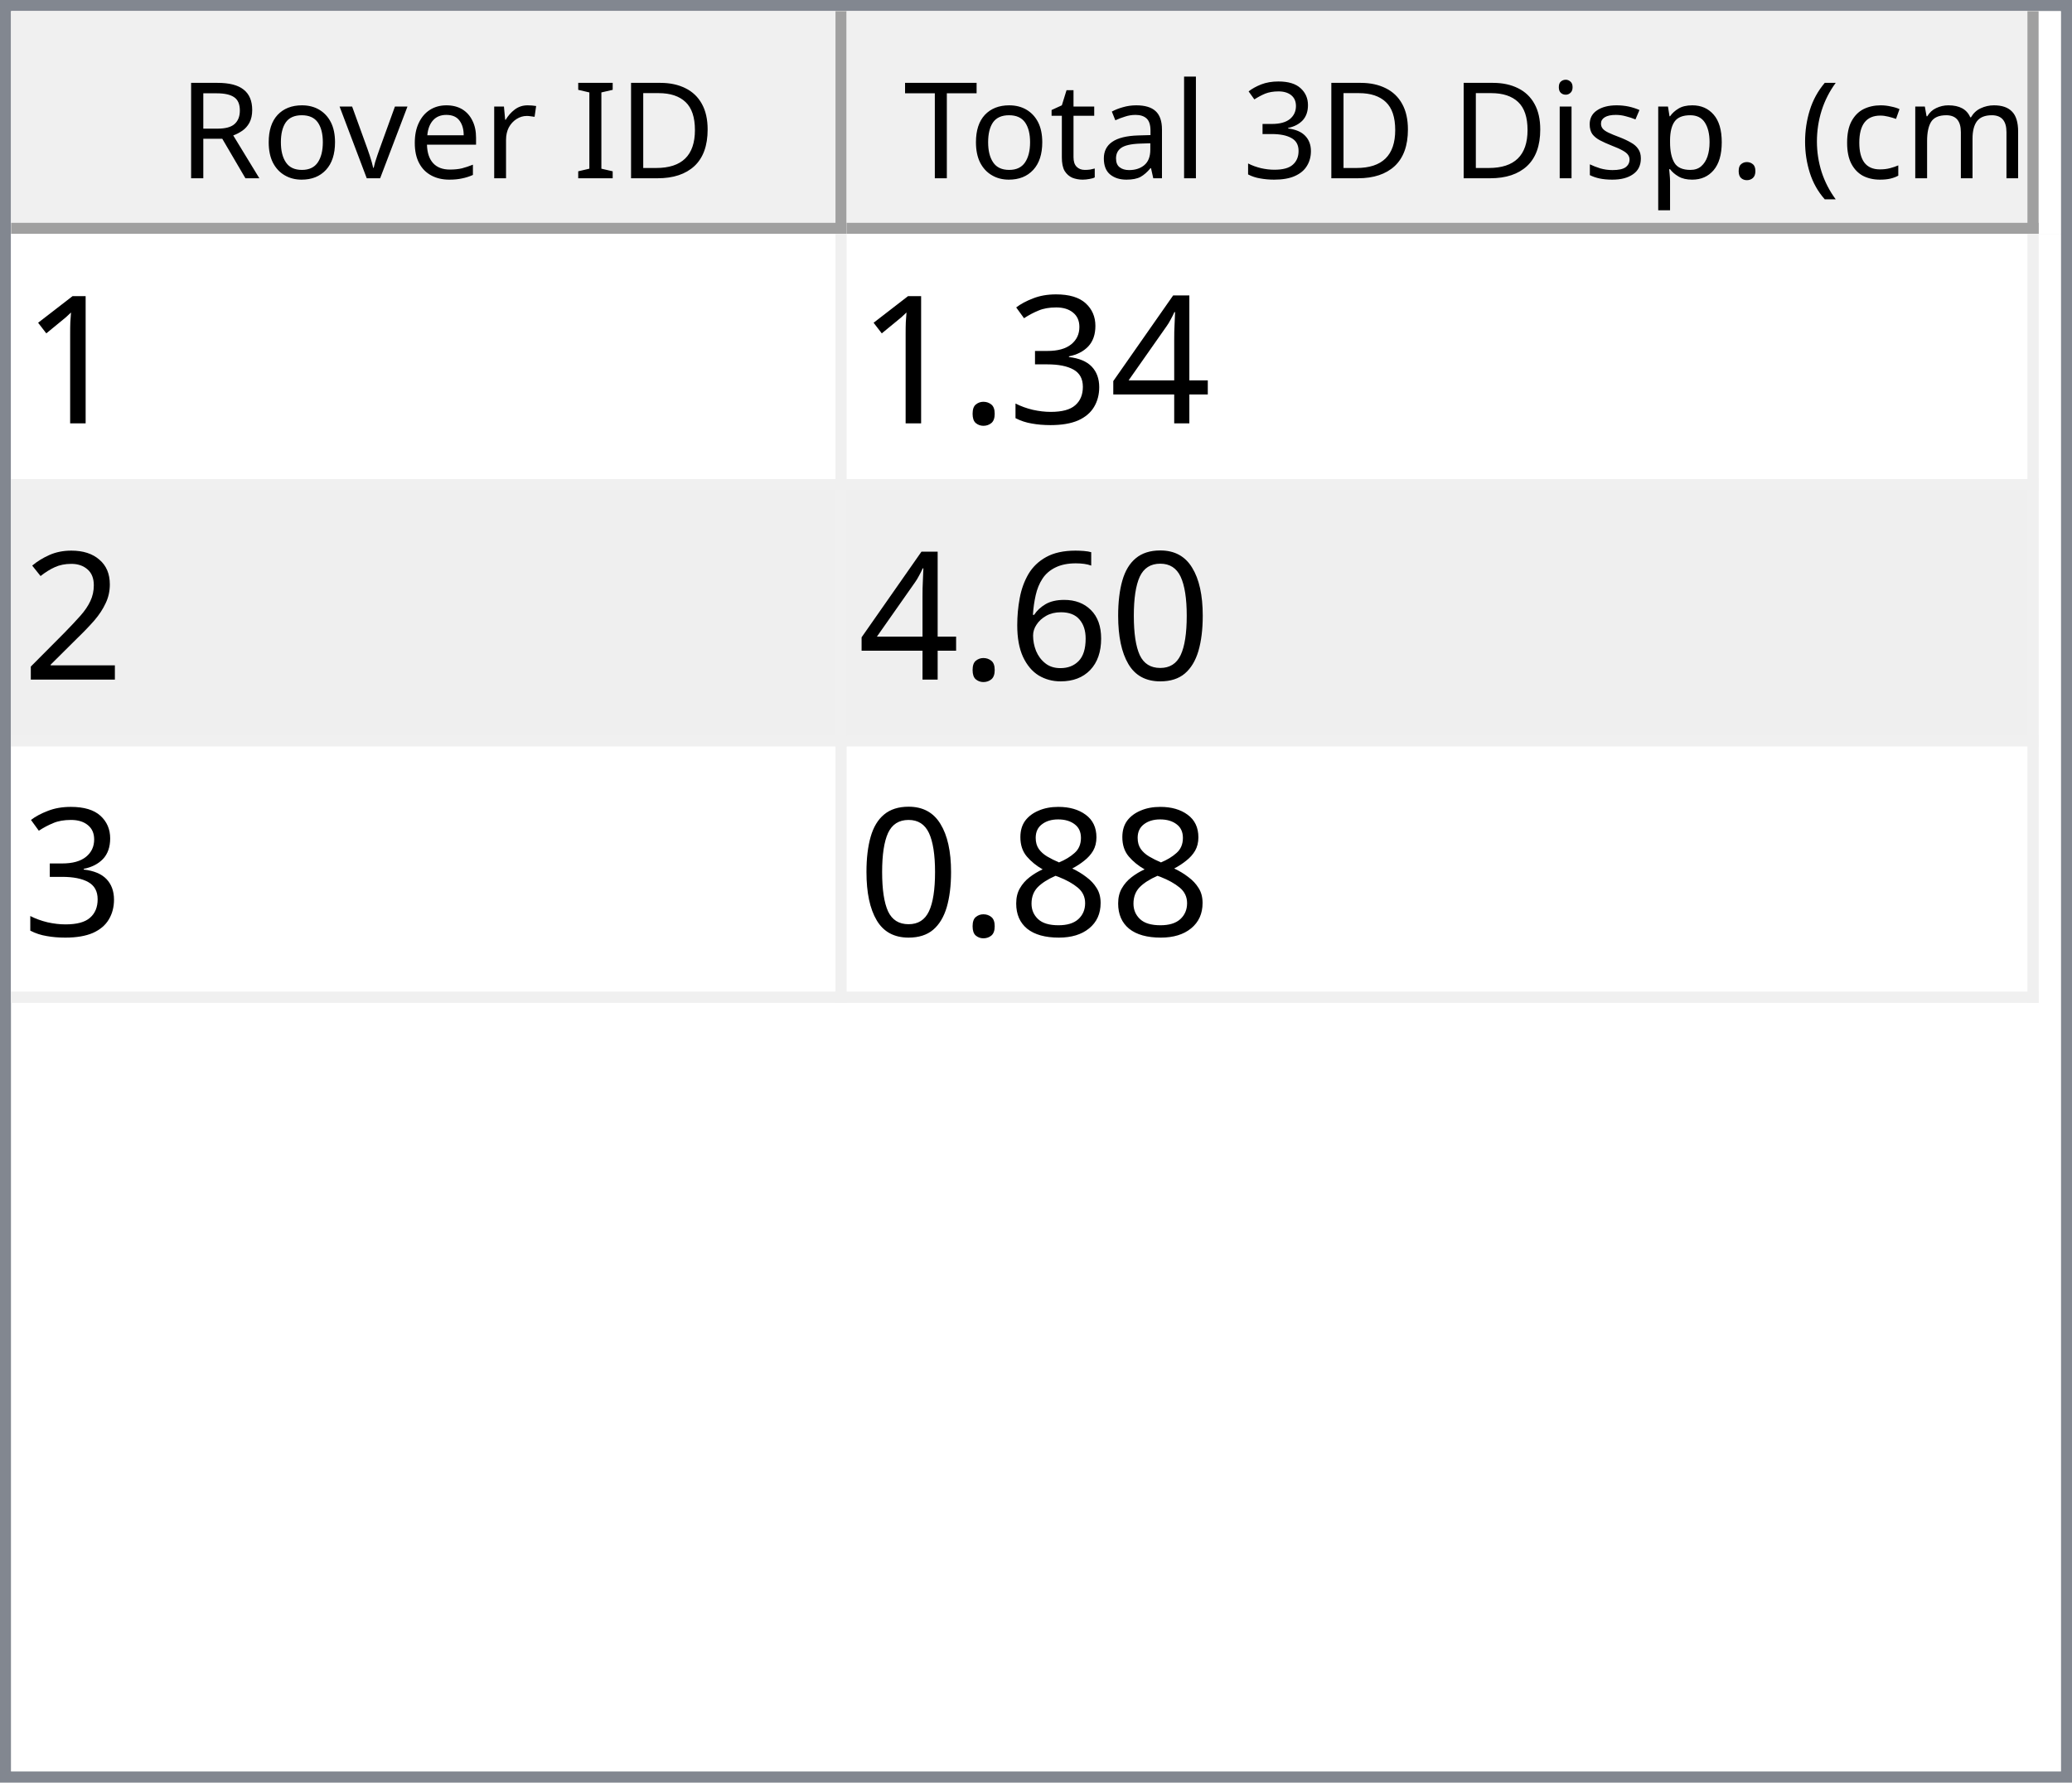
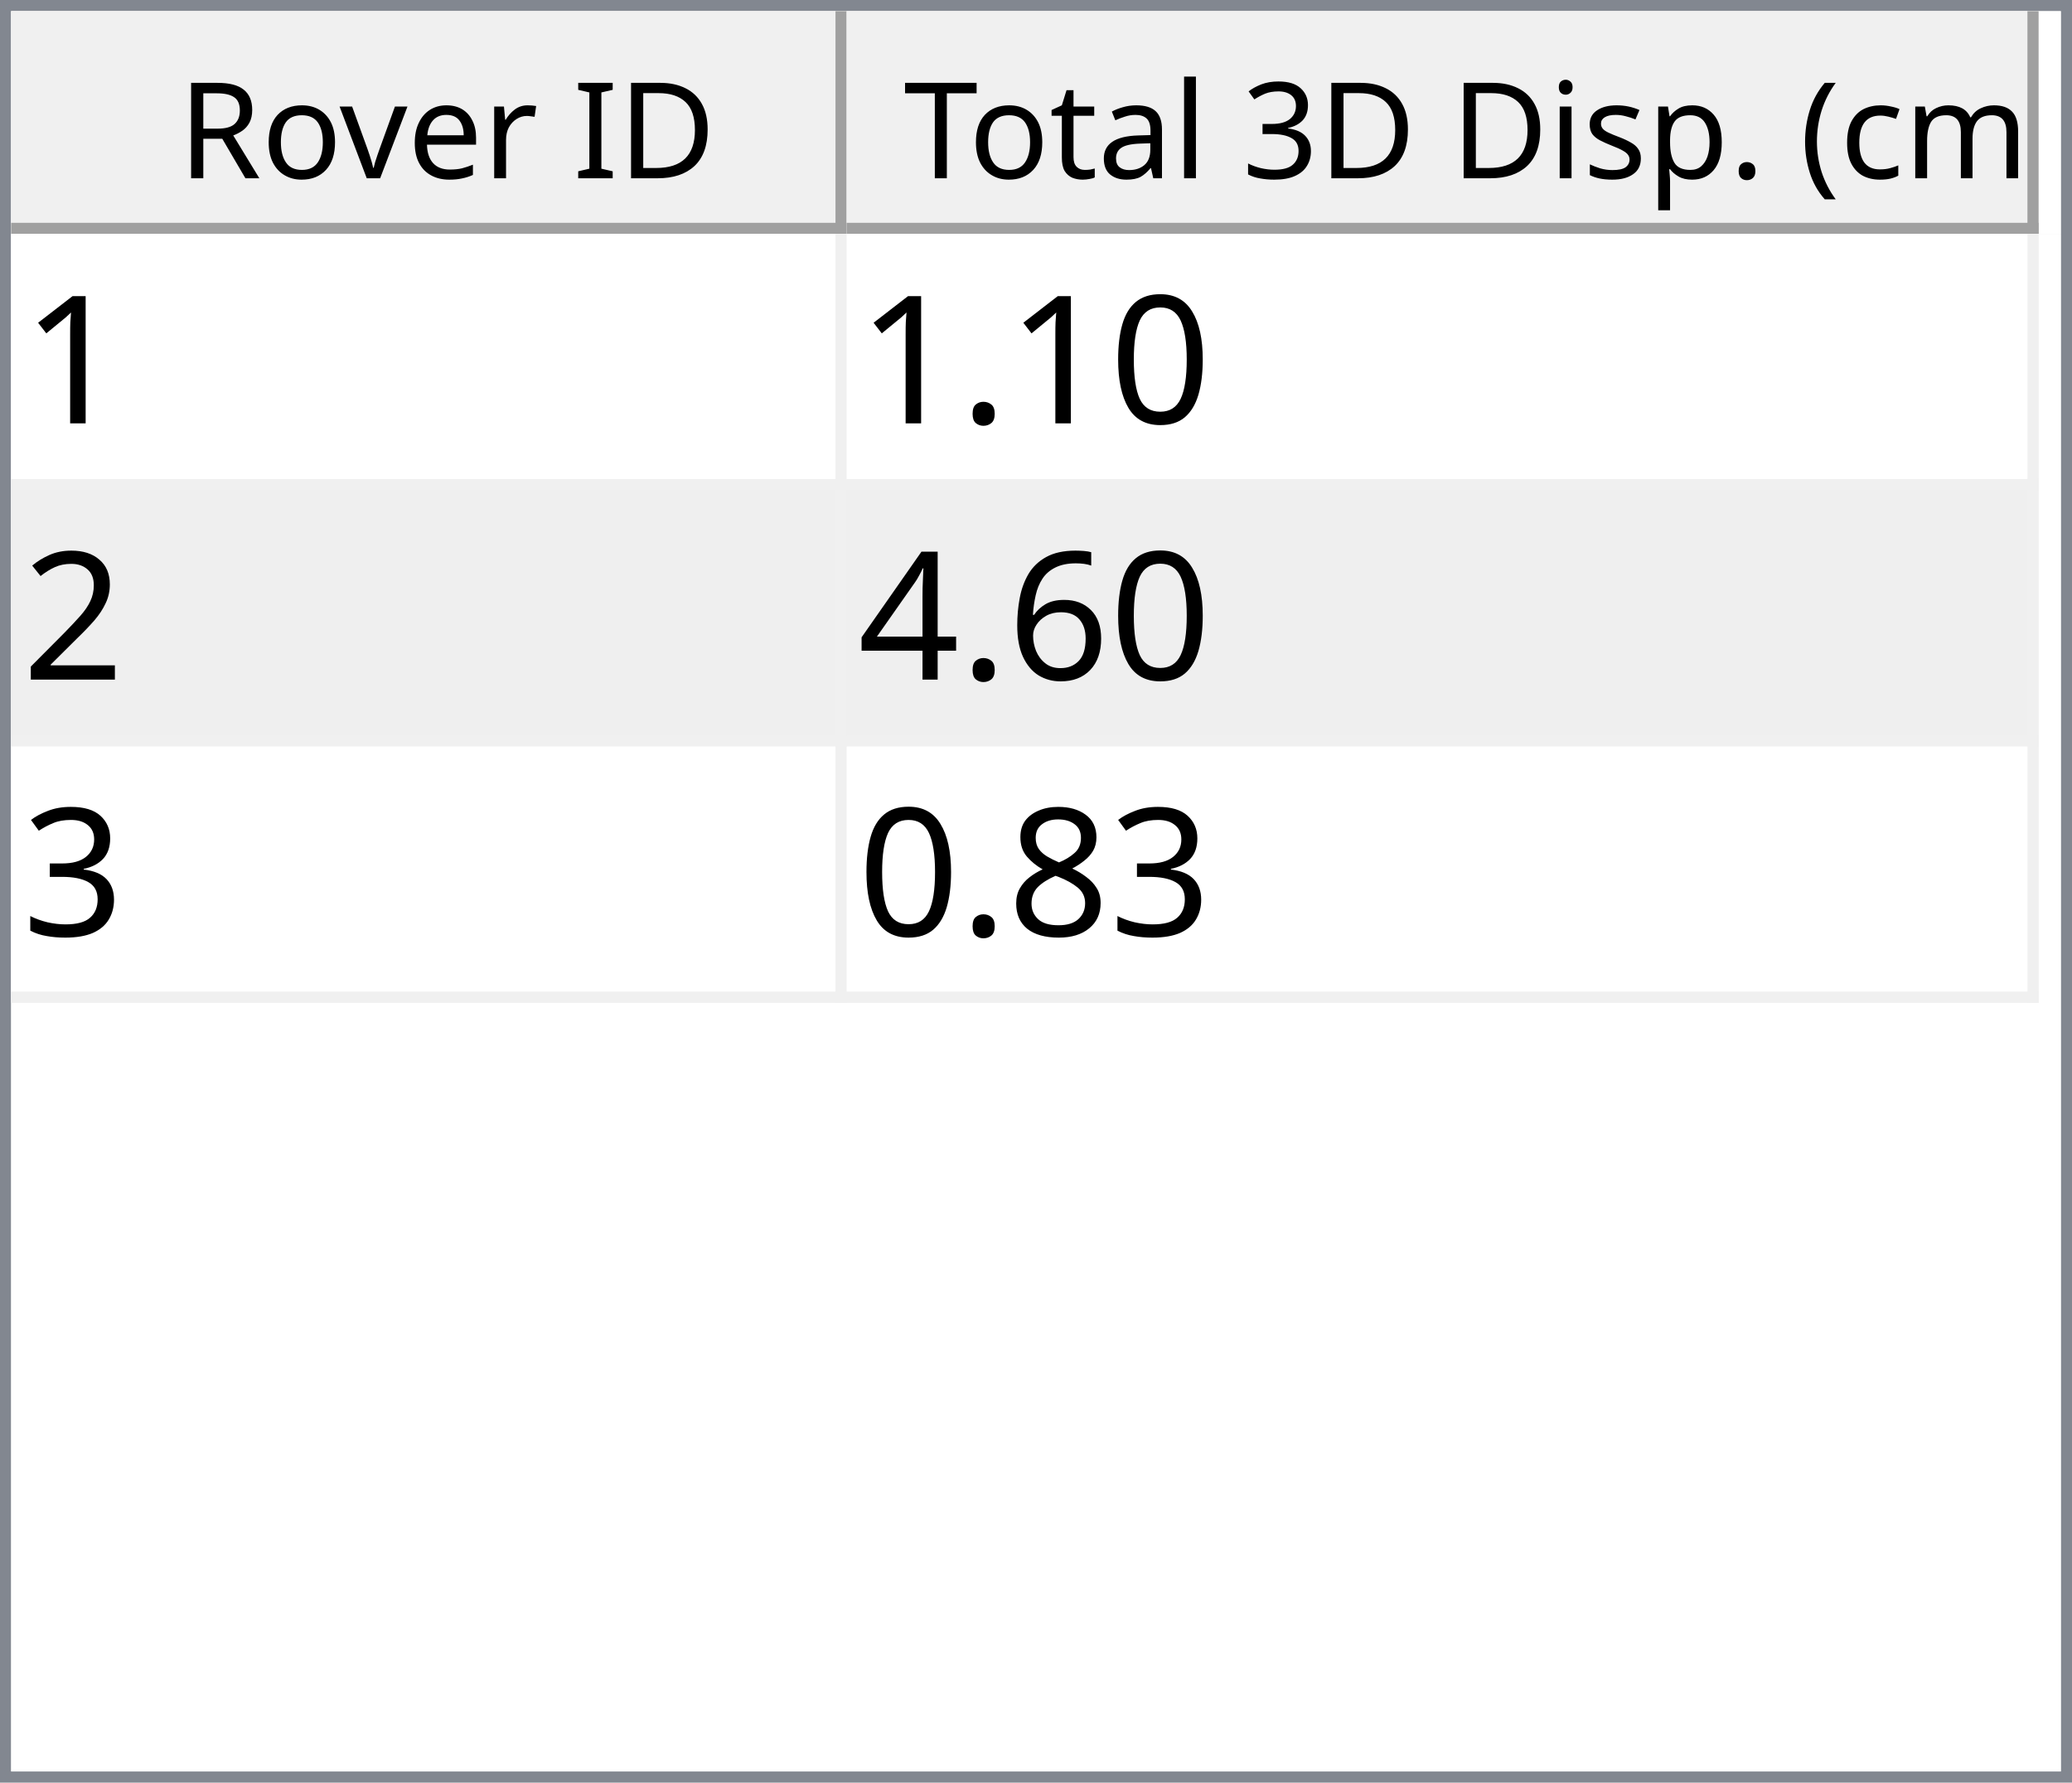
<svg xmlns="http://www.w3.org/2000/svg" style="fill-opacity:1; color-rendering:auto; color-interpolation:auto; text-rendering:auto; stroke:black; stroke-linecap:square; stroke-miterlimit:10; shape-rendering:auto; stroke-opacity:1; fill:black; stroke-dasharray:none; font-weight:normal; stroke-width:1; font-family:'Dialog'; font-style:normal; stroke-linejoin:miter; font-size:12px; stroke-dashoffset:0; image-rendering:auto;" width="186" height="160">
  <defs id="genericDefs" />
  <g>
    <defs id="defs1">
      <clipPath clipPathUnits="userSpaceOnUse" id="clipPath1">
        <path d="M0 0 L186 0 L186 160 L0 160 L0 0 Z" />
      </clipPath>
      <clipPath clipPathUnits="userSpaceOnUse" id="clipPath2">
        <path d="M0 0 L0 160 L186 160 L186 0 Z" />
      </clipPath>
      <clipPath clipPathUnits="userSpaceOnUse" id="clipPath3">
        <path d="M0 0 L0 20 L184 20 L184 0 Z" />
      </clipPath>
      <clipPath clipPathUnits="userSpaceOnUse" id="clipPath4">
        <path d="M0 0 L0 20 L75 20 L75 0 Z" />
      </clipPath>
      <clipPath clipPathUnits="userSpaceOnUse" id="clipPath5">
        <path d="M1 1 L1 19 L74 19 L74 1 Z" />
      </clipPath>
      <clipPath clipPathUnits="userSpaceOnUse" id="clipPath6">
        <path d="M0 0 L0 18 L73 18 L73 0 Z" />
      </clipPath>
      <clipPath clipPathUnits="userSpaceOnUse" id="clipPath7">
        <path d="M-0.5 -0.5 L-0.5 19.5 L74.5 19.5 L74.5 -0.5 Z" />
      </clipPath>
      <clipPath clipPathUnits="userSpaceOnUse" id="clipPath8">
        <path d="M0 0 L0 20 L107 20 L107 0 Z" />
      </clipPath>
      <clipPath clipPathUnits="userSpaceOnUse" id="clipPath9">
        <path d="M1 1 L1 19 L106 19 L106 1 Z" />
      </clipPath>
      <clipPath clipPathUnits="userSpaceOnUse" id="clipPath10">
        <path d="M0 0 L0 18 L105 18 L105 0 Z" />
      </clipPath>
      <clipPath clipPathUnits="userSpaceOnUse" id="clipPath11">
        <path d="M-0.5 -0.5 L-0.5 19.5 L106.5 19.5 L106.5 -0.5 Z" />
      </clipPath>
      <clipPath clipPathUnits="userSpaceOnUse" id="clipPath12">
        <path d="M0 0 L0 138 L184 138 L184 0 Z" />
      </clipPath>
      <clipPath clipPathUnits="userSpaceOnUse" id="clipPath13">
        <path d="M0 0 L0 69 L182 69 L182 0 Z" />
      </clipPath>
      <clipPath clipPathUnits="userSpaceOnUse" id="clipPath14">
        <path d="M-0.5 -0.5 L-0.5 68.5 L181.5 68.5 L181.5 -0.5 Z" />
      </clipPath>
      <clipPath clipPathUnits="userSpaceOnUse" id="clipPath15">
        <path d="M0 0 L0 22 L74 22 L74 0 Z" />
      </clipPath>
      <clipPath clipPathUnits="userSpaceOnUse" id="clipPath16">
        <path d="M0 0 L0 22 L106 22 L106 0 Z" />
      </clipPath>
      <font horiz-adv-x="64.551" id="font1">
        <font-face ascent="107.91" descent="25.098" units-per-em="100" style="font-style:normal; font-family:Segoe UI; font-weight:normal;" />
        <missing-glyph horiz-adv-x="64.551" d="M8.109 0 L8.109 68.266 L56.453 68.266 L56.453 0 L8.109 0 ZM15.328 7.234 L49.219 7.234 L49.219 61.031 L15.328 61.031 L15.328 7.234 Z" />
        <glyph unicode="D" horiz-adv-x="70.117" d="M9.188 0 L9.188 70.016 L28.516 70.016 Q65.531 70.016 65.531 35.891 Q65.531 19.672 55.25 9.836 Q44.969 0 27.734 0 L9.188 0 ZM17.391 62.594 L17.391 7.422 L27.828 7.422 Q41.609 7.422 49.273 14.797 Q56.938 22.172 56.938 35.688 Q56.938 62.594 28.328 62.594 L17.391 62.594 Z" />
        <glyph unicode="I" horiz-adv-x="26.611" d="M17.391 0 L9.188 0 L9.188 70.016 L17.391 70.016 L17.391 0 Z" />
        <glyph unicode=" " horiz-adv-x="27.393" d="" />
        <glyph unicode="r" horiz-adv-x="34.766" d="M34.188 41.891 Q32.078 43.5 28.125 43.5 Q23 43.5 19.555 38.672 Q16.109 33.844 16.109 25.484 L16.109 0 L8.109 0 L8.109 50 L16.109 50 L16.109 39.703 L16.312 39.703 Q18.016 44.969 21.531 47.922 Q25.047 50.875 29.391 50.875 Q32.516 50.875 34.188 50.203 L34.188 41.891 Z" />
        <glyph unicode="e" horiz-adv-x="52.295" d="M48.297 23 L12.984 23 Q13.188 14.656 17.484 10.109 Q21.781 5.562 29.297 5.562 Q37.75 5.562 44.828 11.141 L44.828 3.609 Q38.234 -1.172 27.391 -1.172 Q16.797 -1.172 10.742 5.641 Q4.688 12.453 4.688 24.812 Q4.688 36.469 11.305 43.82 Q17.922 51.172 27.734 51.172 Q37.547 51.172 42.922 44.828 Q48.297 38.484 48.297 27.203 L48.297 23 ZM40.094 29.781 Q40.047 36.719 36.75 40.578 Q33.453 44.438 27.594 44.438 Q21.922 44.438 17.969 40.383 Q14.016 36.328 13.094 29.781 L40.094 29.781 Z" />
        <glyph unicode="v" horiz-adv-x="47.9" d="M47.406 50 L27.484 0 L19.625 0 L0.688 50 L9.469 50 L22.172 13.672 Q23.578 9.672 23.922 6.688 L24.125 6.688 Q24.609 10.453 25.688 13.484 L38.969 50 L47.406 50 Z" />
        <glyph unicode="o" horiz-adv-x="58.594" d="M29 -1.172 Q17.922 -1.172 11.305 5.836 Q4.688 12.844 4.688 24.422 Q4.688 37.016 11.57 44.094 Q18.453 51.172 30.172 51.172 Q41.359 51.172 47.633 44.289 Q53.906 37.406 53.906 25.203 Q53.906 13.234 47.141 6.031 Q40.375 -1.172 29 -1.172 ZM29.594 44.438 Q21.875 44.438 17.383 39.188 Q12.891 33.938 12.891 24.703 Q12.891 15.828 17.43 10.695 Q21.969 5.562 29.594 5.562 Q37.359 5.562 41.531 10.594 Q45.703 15.625 45.703 24.906 Q45.703 34.281 41.531 39.359 Q37.359 44.438 29.594 44.438 Z" />
        <glyph unicode="R" horiz-adv-x="59.814" d="M59.375 0 L49.609 0 L37.891 19.625 Q36.281 22.359 34.766 24.289 Q33.25 26.219 31.664 27.438 Q30.078 28.656 28.25 29.219 Q26.422 29.781 24.125 29.781 L17.391 29.781 L17.391 0 L9.188 0 L9.188 70.016 L30.078 70.016 Q34.672 70.016 38.555 68.867 Q42.438 67.719 45.289 65.375 Q48.141 63.031 49.758 59.547 Q51.375 56.062 51.375 51.375 Q51.375 47.703 50.273 44.656 Q49.172 41.609 47.148 39.211 Q45.125 36.812 42.266 35.133 Q39.406 33.453 35.844 32.516 L35.844 32.328 Q37.594 31.547 38.891 30.547 Q40.188 29.547 41.359 28.18 Q42.531 26.812 43.68 25.078 Q44.828 23.344 46.234 21.047 L59.375 0 ZM17.391 62.594 L17.391 37.203 L28.516 37.203 Q31.594 37.203 34.203 38.133 Q36.812 39.062 38.719 40.797 Q40.625 42.531 41.703 45.047 Q42.781 47.562 42.781 50.688 Q42.781 56.297 39.141 59.445 Q35.5 62.594 28.609 62.594 L17.391 62.594 Z" />
        <glyph unicode=")" horiz-adv-x="30.176" d="M8.297 -15.922 L1.172 -15.922 Q16.406 2.344 16.406 26.812 Q16.406 51.469 1.078 70.016 L8.297 70.016 Q23.531 52.156 23.531 26.703 Q23.531 1.375 8.297 -15.922 Z" />
        <glyph unicode="m" horiz-adv-x="86.133" d="M79.109 0 L71.094 0 L71.094 28.719 Q71.094 37.016 68.531 40.727 Q65.969 44.438 59.906 44.438 Q54.781 44.438 51.195 39.75 Q47.609 35.062 47.609 28.516 L47.609 0 L39.594 0 L39.594 29.688 Q39.594 44.438 28.219 44.438 Q22.953 44.438 19.531 40.016 Q16.109 35.594 16.109 28.516 L16.109 0 L8.109 0 L8.109 50 L16.109 50 L16.109 42.094 L16.312 42.094 Q21.625 51.172 31.844 51.172 Q36.969 51.172 40.773 48.312 Q44.578 45.453 46 40.828 Q51.562 51.172 62.594 51.172 Q79.109 51.172 79.109 30.812 L79.109 0 Z" />
        <glyph unicode="c" horiz-adv-x="46.191" d="M42.188 2.297 Q36.422 -1.172 28.516 -1.172 Q17.828 -1.172 11.258 5.789 Q4.688 12.75 4.688 23.828 Q4.688 36.188 11.766 43.68 Q18.844 51.172 30.672 51.172 Q37.25 51.172 42.281 48.734 L42.281 40.531 Q36.719 44.438 30.375 44.438 Q22.703 44.438 17.797 38.945 Q12.891 33.453 12.891 24.516 Q12.891 15.719 17.508 10.641 Q22.125 5.562 29.891 5.562 Q36.422 5.562 42.188 9.906 L42.188 2.297 Z" />
        <glyph unicode="(" horiz-adv-x="30.176" d="M29.109 -15.922 L21.969 -15.922 Q6.844 1.375 6.844 26.703 Q6.844 52.156 21.969 70.016 L29.203 70.016 Q13.875 51.469 13.875 26.812 Q13.875 2.344 29.109 -15.922 Z" />
        <glyph unicode="." horiz-adv-x="21.68" d="M10.891 -1.078 Q8.641 -1.078 7.055 0.539 Q5.469 2.156 5.469 4.391 Q5.469 6.641 7.055 8.273 Q8.641 9.906 10.891 9.906 Q13.188 9.906 14.797 8.273 Q16.406 6.641 16.406 4.391 Q16.406 2.156 14.797 0.539 Q13.188 -1.078 10.891 -1.078 Z" />
        <glyph unicode="p" horiz-adv-x="58.789" d="M16.312 7.234 L16.109 7.234 L16.109 -23 L8.109 -23 L8.109 50 L16.109 50 L16.109 41.219 L16.312 41.219 Q22.219 51.172 33.594 51.172 Q43.266 51.172 48.688 44.461 Q54.109 37.75 54.109 26.469 Q54.109 13.922 48 6.375 Q41.891 -1.172 31.297 -1.172 Q21.578 -1.172 16.312 7.234 ZM16.109 27.391 L16.109 20.406 Q16.109 14.203 20.141 9.883 Q24.172 5.562 30.375 5.562 Q37.641 5.562 41.773 11.133 Q45.906 16.703 45.906 26.609 Q45.906 34.969 42.047 39.703 Q38.188 44.438 31.594 44.438 Q24.609 44.438 20.359 39.578 Q16.109 34.719 16.109 27.391 Z" />
        <glyph unicode="s" horiz-adv-x="42.432" d="M5.078 1.812 L5.078 10.406 Q11.625 5.562 19.484 5.562 Q30.031 5.562 30.031 12.594 Q30.031 14.594 29.125 15.992 Q28.219 17.391 26.68 18.461 Q25.141 19.531 23.07 20.383 Q21 21.234 18.609 22.172 Q15.281 23.484 12.766 24.828 Q10.25 26.172 8.57 27.859 Q6.891 29.547 6.031 31.695 Q5.172 33.844 5.172 36.719 Q5.172 40.234 6.789 42.945 Q8.406 45.656 11.086 47.484 Q13.766 49.312 17.211 50.242 Q20.656 51.172 24.312 51.172 Q30.812 51.172 35.938 48.922 L35.938 40.828 Q30.422 44.438 23.25 44.438 Q21 44.438 19.195 43.922 Q17.391 43.406 16.094 42.477 Q14.797 41.547 14.086 40.258 Q13.375 38.969 13.375 37.406 Q13.375 35.453 14.086 34.133 Q14.797 32.812 16.164 31.789 Q17.531 30.766 19.484 29.938 Q21.438 29.109 23.922 28.125 Q27.25 26.859 29.883 25.516 Q32.516 24.172 34.375 22.484 Q36.234 20.797 37.234 18.602 Q38.234 16.406 38.234 13.375 Q38.234 9.672 36.602 6.938 Q34.969 4.203 32.234 2.398 Q29.5 0.594 25.93 -0.289 Q22.359 -1.172 18.453 -1.172 Q10.75 -1.172 5.078 1.812 Z" />
        <glyph unicode="i" horiz-adv-x="24.219" d="M12.203 62.703 Q10.062 62.703 8.547 64.164 Q7.031 65.625 7.031 67.875 Q7.031 70.125 8.547 71.609 Q10.062 73.094 12.203 73.094 Q14.406 73.094 15.945 71.609 Q17.484 70.125 17.484 67.875 Q17.484 65.719 15.945 64.211 Q14.406 62.703 12.203 62.703 ZM16.109 0 L8.109 0 L8.109 50 L16.109 50 L16.109 0 Z" />
        <glyph unicode="3" horiz-adv-x="53.906" d="M46.531 19.828 Q46.531 15.094 44.75 11.211 Q42.969 7.328 39.719 4.57 Q36.469 1.812 31.93 0.297 Q27.391 -1.219 21.922 -1.219 Q11.922 -1.219 6 2.594 L6 11.188 Q13.094 5.609 22.219 5.609 Q25.875 5.609 28.828 6.539 Q31.781 7.469 33.906 9.227 Q36.031 10.984 37.18 13.477 Q38.328 15.969 38.328 19.094 Q38.328 32.812 18.797 32.812 L12.984 32.812 L12.984 39.594 L18.5 39.594 Q35.797 39.594 35.797 52.484 Q35.797 64.406 22.609 64.406 Q15.188 64.406 8.688 59.422 L8.688 67.188 Q15.375 71.188 24.609 71.188 Q29 71.188 32.57 69.969 Q36.141 68.75 38.68 66.555 Q41.219 64.359 42.609 61.281 Q44 58.203 44 54.5 Q44 40.672 30.031 36.719 L30.031 36.531 Q33.594 36.141 36.625 34.797 Q39.656 33.453 41.852 31.305 Q44.047 29.156 45.289 26.25 Q46.531 23.344 46.531 19.828 Z" />
        <glyph unicode="l" horiz-adv-x="24.219" d="M16.109 0 L8.109 0 L8.109 74.031 L16.109 74.031 L16.109 0 Z" />
        <glyph unicode="a" horiz-adv-x="50.879" d="M43.891 0 L35.891 0 L35.891 7.812 L35.688 7.812 Q30.469 -1.172 20.312 -1.172 Q12.844 -1.172 8.617 2.781 Q4.391 6.734 4.391 13.281 Q4.391 27.297 20.906 29.594 L35.891 31.688 Q35.891 44.438 25.594 44.438 Q16.547 44.438 9.281 38.281 L9.281 46.484 Q16.656 51.172 26.266 51.172 Q43.891 51.172 43.891 32.516 L43.891 0 ZM35.891 25.297 L23.828 23.641 Q18.266 22.859 15.43 20.875 Q12.594 18.891 12.594 13.875 Q12.594 10.203 15.211 7.883 Q17.828 5.562 22.172 5.562 Q28.125 5.562 32.008 9.742 Q35.891 13.922 35.891 20.312 L35.891 25.297 Z" />
        <glyph unicode="t" horiz-adv-x="33.887" d="M31.297 0.484 Q28.469 -1.078 23.828 -1.078 Q10.688 -1.078 10.688 13.578 L10.688 43.172 L2.094 43.172 L2.094 50 L10.688 50 L10.688 62.203 L18.703 64.797 L18.703 50 L31.297 50 L31.297 43.172 L18.703 43.172 L18.703 14.984 Q18.703 9.969 20.414 7.82 Q22.125 5.672 26.078 5.672 Q29.109 5.672 31.297 7.328 L31.297 0.484 Z" />
        <glyph unicode="T" horiz-adv-x="52.393" d="M50.594 62.594 L30.375 62.594 L30.375 0 L22.172 0 L22.172 62.594 L2 62.594 L2 70.016 L50.594 70.016 L50.594 62.594 Z" />
      </font>
      <font horiz-adv-x="75.0" id="font2">
        <font-face ascent="100.537" descent="21.973" units-per-em="100" style="font-style:normal; font-family:sans-serif; font-weight:normal;" />
        <missing-glyph horiz-adv-x="75.0" d="M12.5 0 L12.5 62.5 L62.5 62.5 L62.5 0 L12.5 0 ZM14.062 1.562 L60.938 1.562 L60.938 60.938 L14.062 60.938 L14.062 1.562 Z" />
        <glyph unicode="1" horiz-adv-x="55.615" d="M37.25 0 L28.469 0 L28.469 56 Q25.297 52.984 20.141 49.953 Q14.984 46.922 10.891 45.406 L10.891 53.906 Q18.266 57.375 23.781 62.305 Q29.297 67.234 31.594 71.875 L37.25 71.875 L37.25 0 Z" />
+         <glyph unicode="0" horiz-adv-x="55.615" d="M4.156 35.297 Q4.156 48 6.766 55.742 Q9.375 63.484 14.523 67.68 Q19.672 71.875 27.484 71.875 Q33.25 71.875 37.594 69.555 Q41.938 67.234 44.773 62.867 Q47.609 58.5 49.219 52.227 Q50.828 45.953 50.828 35.297 Q50.828 22.703 48.242 14.969 Q45.656 7.234 40.508 3.008 Q35.359 -1.219 27.484 -1.219 Q17.141 -1.219 11.234 6.203 Q4.156 15.141 4.156 35.297 ZM13.188 35.297 Q13.188 17.672 17.312 11.836 Q21.438 6 27.484 6 Q33.547 6 37.672 11.859 Q41.797 17.719 41.797 35.297 Q41.797 52.984 37.672 58.789 Q33.547 64.594 27.391 64.594 Q21.344 64.594 17.719 59.469 Q13.188 52.938 13.188 35.297 Z" />
+         <glyph unicode="." horiz-adv-x="27.783" d="M9.078 0 L9.078 10.016 L19.094 10.016 L19.094 0 L9.078 0 Z" />
+         <glyph unicode="2" horiz-adv-x="55.615" d="M50.344 8.453 L50.344 0 L3.031 0 Q2.938 3.172 4.047 6.109 Q5.859 10.938 9.836 15.625 Q13.812 20.312 21.344 26.469 Q33.016 36.031 37.117 41.625 Q41.219 47.219 41.219 52.203 Q41.219 57.422 37.477 61.008 Q33.734 64.594 27.734 64.594 Q21.391 64.594 17.578 60.789 Q13.766 56.984 13.719 50.25 L4.688 51.172 Q5.609 61.281 11.664 66.578 Q17.719 71.875 27.938 71.875 Q38.234 71.875 44.242 66.164 Q50.25 60.453 50.25 52 Q50.25 47.703 48.492 43.555 Q46.734 39.406 42.656 34.812 Q38.578 30.219 29.109 22.219 Q21.188 15.578 18.945 13.211 Q16.703 10.844 15.234 8.453 L50.344 8.453 Z" />
+         <glyph unicode="6" horiz-adv-x="55.615" d="M49.75 54.047 L41.016 53.375 Q39.844 58.547 37.703 60.891 Q34.125 64.656 28.906 64.656 Q24.703 64.656 21.531 62.312 Q17.391 59.281 14.992 53.469 Q12.594 47.656 12.5 36.922 Q15.672 41.75 20.266 44.094 Q24.859 46.438 29.891 46.438 Q38.672 46.438 44.852 39.969 Q51.031 33.5 51.031 23.25 Q51.031 16.5 48.125 10.719 Q45.219 4.938 40.141 1.859 Q35.062 -1.219 28.609 -1.219 Q17.625 -1.219 10.695 6.859 Q3.766 14.938 3.766 33.5 Q3.766 54.25 11.422 63.672 Q18.109 71.875 29.438 71.875 Q37.891 71.875 43.289 67.141 Q48.688 62.406 49.75 54.047 ZM13.875 23.188 Q13.875 18.656 15.797 14.508 Q17.719 10.359 21.188 8.18 Q24.656 6 28.469 6 Q34.031 6 38.039 10.492 Q42.047 14.984 42.047 22.703 Q42.047 30.125 38.086 34.398 Q34.125 38.672 28.125 38.672 Q22.172 38.672 18.023 34.398 Q13.875 30.125 13.875 23.188 Z" />
        <glyph unicode="4" horiz-adv-x="55.615" d="M32.328 0 L32.328 17.141 L1.266 17.141 L1.266 25.203 L33.938 71.578 L41.109 71.578 L41.109 25.203 L50.781 25.203 L50.781 17.141 L41.109 17.141 L41.109 0 L32.328 0 ZM32.328 25.203 L32.328 57.469 L9.906 25.203 L32.328 25.203 Z" />
        <glyph unicode="3" horiz-adv-x="55.615" d="M4.203 18.891 L12.984 20.062 Q14.5 12.594 18.141 9.297 Q21.781 6 27 6 Q33.203 6 37.477 10.297 Q41.75 14.594 41.75 20.953 Q41.75 27 37.797 30.93 Q33.844 34.859 27.734 34.859 Q25.25 34.859 21.531 33.891 L22.516 41.609 Q23.391 41.5 23.922 41.5 Q29.547 41.5 34.039 44.43 Q38.531 47.359 38.531 53.469 Q38.531 58.297 35.258 61.477 Q31.984 64.656 26.812 64.656 Q21.688 64.656 18.266 61.43 Q14.844 58.203 13.875 51.766 L5.078 53.328 Q6.688 62.156 12.398 67.016 Q18.109 71.875 26.609 71.875 Q32.469 71.875 37.398 69.359 Q42.328 66.844 44.945 62.5 Q47.562 58.156 47.562 53.266 Q47.562 48.641 45.07 44.828 Q42.578 41.016 37.703 38.766 Q44.047 37.312 47.562 32.695 Q51.078 28.078 51.078 21.141 Q51.078 11.766 44.242 5.25 Q37.406 -1.266 26.953 -1.266 Q17.531 -1.266 11.305 4.352 Q5.078 9.969 4.203 18.891 Z" />
-         <glyph unicode="." horiz-adv-x="27.783" d="M9.078 0 L9.078 10.016 L19.094 10.016 L19.094 0 L9.078 0 Z" />
-         <glyph unicode="2" horiz-adv-x="55.615" d="M50.344 8.453 L50.344 0 L3.031 0 Q2.938 3.172 4.047 6.109 Q5.859 10.938 9.836 15.625 Q13.812 20.312 21.344 26.469 Q33.016 36.031 37.117 41.625 Q41.219 47.219 41.219 52.203 Q41.219 57.422 37.477 61.008 Q33.734 64.594 27.734 64.594 Q21.391 64.594 17.578 60.789 Q13.766 56.984 13.719 50.25 L4.688 51.172 Q5.609 61.281 11.664 66.578 Q17.719 71.875 27.938 71.875 Q38.234 71.875 44.242 66.164 Q50.25 60.453 50.25 52 Q50.25 47.703 48.492 43.555 Q46.734 39.406 42.656 34.812 Q38.578 30.219 29.109 22.219 Q21.188 15.578 18.945 13.211 Q16.703 10.844 15.234 8.453 L50.344 8.453 Z" />
-         <glyph unicode="0" horiz-adv-x="55.615" d="M4.156 35.297 Q4.156 48 6.766 55.742 Q9.375 63.484 14.523 67.68 Q19.672 71.875 27.484 71.875 Q33.25 71.875 37.594 69.555 Q41.938 67.234 44.773 62.867 Q47.609 58.5 49.219 52.227 Q50.828 45.953 50.828 35.297 Q50.828 22.703 48.242 14.969 Q45.656 7.234 40.508 3.008 Q35.359 -1.219 27.484 -1.219 Q17.141 -1.219 11.234 6.203 Q4.156 15.141 4.156 35.297 ZM13.188 35.297 Q13.188 17.672 17.312 11.836 Q21.438 6 27.484 6 Q33.547 6 37.672 11.859 Q41.797 17.719 41.797 35.297 Q41.797 52.984 37.672 58.789 Q33.547 64.594 27.391 64.594 Q21.344 64.594 17.719 59.469 Q13.188 52.938 13.188 35.297 Z" />
-         <glyph unicode="6" horiz-adv-x="55.615" d="M49.75 54.047 L41.016 53.375 Q39.844 58.547 37.703 60.891 Q34.125 64.656 28.906 64.656 Q24.703 64.656 21.531 62.312 Q17.391 59.281 14.992 53.469 Q12.594 47.656 12.5 36.922 Q15.672 41.75 20.266 44.094 Q24.859 46.438 29.891 46.438 Q38.672 46.438 44.852 39.969 Q51.031 33.5 51.031 23.25 Q51.031 16.5 48.125 10.719 Q45.219 4.938 40.141 1.859 Q35.062 -1.219 28.609 -1.219 Q17.625 -1.219 10.695 6.859 Q3.766 14.938 3.766 33.5 Q3.766 54.25 11.422 63.672 Q18.109 71.875 29.438 71.875 Q37.891 71.875 43.289 67.141 Q48.688 62.406 49.75 54.047 ZM13.875 23.188 Q13.875 18.656 15.797 14.508 Q17.719 10.359 21.188 8.18 Q24.656 6 28.469 6 Q34.031 6 38.039 10.492 Q42.047 14.984 42.047 22.703 Q42.047 30.125 38.086 34.398 Q34.125 38.672 28.125 38.672 Q22.172 38.672 18.023 34.398 Q13.875 30.125 13.875 23.188 Z" />
        <glyph unicode="8" horiz-adv-x="55.615" d="M17.672 38.812 Q12.203 40.828 9.57 44.539 Q6.938 48.25 6.938 53.422 Q6.938 61.234 12.555 66.555 Q18.172 71.875 27.484 71.875 Q36.859 71.875 42.578 66.43 Q48.297 60.984 48.297 53.172 Q48.297 48.188 45.68 44.508 Q43.062 40.828 37.75 38.812 Q44.344 36.672 47.781 31.883 Q51.219 27.094 51.219 20.453 Q51.219 11.281 44.727 5.031 Q38.234 -1.219 27.641 -1.219 Q17.047 -1.219 10.547 5.055 Q4.047 11.328 4.047 20.703 Q4.047 27.688 7.594 32.398 Q11.141 37.109 17.672 38.812 ZM15.922 53.719 Q15.922 48.641 19.195 45.414 Q22.469 42.188 27.688 42.188 Q32.766 42.188 36.016 45.383 Q39.266 48.578 39.266 53.219 Q39.266 58.062 35.914 61.359 Q32.562 64.656 27.594 64.656 Q22.562 64.656 19.242 61.43 Q15.922 58.203 15.922 53.719 ZM13.094 20.656 Q13.094 16.891 14.875 13.375 Q16.656 9.859 20.172 7.93 Q23.688 6 27.734 6 Q34.031 6 38.133 10.055 Q42.234 14.109 42.234 20.359 Q42.234 26.703 38.016 30.859 Q33.797 35.016 27.438 35.016 Q21.234 35.016 17.164 30.914 Q13.094 26.812 13.094 20.656 Z" />
      </font>
    </defs>
    <g style="fill:white; stroke:white;">
      <rect x="0" y="0" width="186" style="clip-path:url(#clipPath1); stroke:none;" height="160" />
    </g>
    <g style="fill:white; text-rendering:optimizeSpeed; color-rendering:optimizeSpeed; image-rendering:optimizeSpeed; shape-rendering:crispEdges; stroke:white; color-interpolation:sRGB;">
      <rect x="0" width="186" height="160" y="0" style="stroke:none;" />
      <path style="stroke:none;" d="M0 160 L186 160 L186 0 L0 0 Z" />
    </g>
    <g style="fill:rgb(240,240,240); font-family:'Segoe UI'; stroke:rgb(240,240,240);">
      <rect x="0" y="0" width="186" style="clip-path:url(#clipPath2); stroke:none;" height="160" />
    </g>
    <g style="fill:rgb(130,135,144); font-family:'Segoe UI'; stroke:rgb(130,135,144);">
      <path d="M0 0 L186 0 L186 160 L0 160 L0 0 ZM1 1 L185 1 L185 159 L1 159 L1 1 Z" style="fill-rule:evenodd; clip-path:url(#clipPath2); stroke:none;" />
    </g>
    <g style="fill:white; font-family:'Segoe UI'; stroke:white;" transform="translate(1,1)">
      <rect x="0" y="0" width="184" style="clip-path:url(#clipPath3); stroke:none;" height="20" />
    </g>
    <g style="fill:rgb(240,240,240); font-family:'Segoe UI'; stroke:rgb(240,240,240);" transform="translate(1,1)">
      <rect x="0" y="0" width="75" style="clip-path:url(#clipPath4); stroke:none;" height="20" />
    </g>
    <g style="font-family:'Segoe UI';" transform="translate(2,2)">
      <text x="14" xml:space="preserve" y="14" style="clip-path:url(#clipPath6); stroke:none;">Rover ID</text>
    </g>
    <g style="fill:rgb(160,160,160); font-family:'Segoe UI'; stroke:rgb(160,160,160); stroke-linejoin:bevel;" transform="translate(1.5,1.5)">
      <line x1="74" x2="74" y1="0" style="fill:none; clip-path:url(#clipPath7);" y2="19" />
    </g>
    <g style="fill:rgb(160,160,160); font-family:'Segoe UI'; stroke:rgb(160,160,160); stroke-linejoin:bevel;" transform="matrix(1,0,0,1,1,1) translate(0.5,0.5)">
      <line x1="0" x2="74" y1="19" style="fill:none; clip-path:url(#clipPath7);" y2="19" />
    </g>
    <g style="fill:rgb(240,240,240); font-family:'Segoe UI'; stroke:rgb(240,240,240);" transform="translate(76,1)">
      <rect x="0" y="0" width="107" style="clip-path:url(#clipPath8); stroke:none;" height="20" />
    </g>
    <g style="font-family:'Segoe UI';" transform="translate(77,2)">
      <text x="1" xml:space="preserve" y="14" style="clip-path:url(#clipPath10); stroke:none;"> Total 3D Disp. (cm)</text>
    </g>
    <g style="fill:rgb(160,160,160); font-family:'Segoe UI'; stroke:rgb(160,160,160); stroke-linejoin:bevel;" transform="translate(76.5,1.5)">
      <line x1="106" x2="106" y1="0" style="fill:none; clip-path:url(#clipPath11);" y2="19" />
    </g>
    <g style="fill:rgb(160,160,160); font-family:'Segoe UI'; stroke:rgb(160,160,160); stroke-linejoin:bevel;" transform="matrix(1,0,0,1,76,1) translate(0.5,0.5)">
      <line x1="0" x2="106" y1="19" style="fill:none; clip-path:url(#clipPath11);" y2="19" />
    </g>
    <g style="fill:white; font-family:'Segoe UI'; stroke:white;" transform="translate(1,21)">
      <rect x="0" y="0" width="184" style="clip-path:url(#clipPath12); stroke:none;" height="138" />
    </g>
    <g style="fill:rgb(240,240,240); font-size:16px; font-family:sans-serif; stroke:rgb(240,240,240);" transform="translate(1,21)">
      <rect x="0" y="0" width="182" style="clip-path:url(#clipPath13); stroke:none;" height="69" />
      <line transform="translate(0.5,0.5)" x1="0" x2="181" y1="22" style="clip-path:url(#clipPath14); fill:none; stroke-linejoin:bevel;" y2="22" />
    </g>
    <g transform="matrix(1,0,0,1,1,21) translate(0.5,0.5)" style="fill:rgb(240,240,240); font-size:16px; font-family:sans-serif; stroke:rgb(240,240,240); stroke-linejoin:bevel;">
      <line x1="0" x2="181" y1="45" style="fill:none; clip-path:url(#clipPath14);" y2="45" />
    </g>
    <g transform="matrix(1,0,0,1,1,21) translate(0.5,0.5)" style="fill:rgb(240,240,240); font-size:16px; font-family:sans-serif; stroke:rgb(240,240,240); stroke-linejoin:bevel;">
      <line x1="0" x2="181" y1="68" style="fill:none; clip-path:url(#clipPath14);" y2="68" />
    </g>
    <g transform="matrix(1,0,0,1,1,21) translate(0.5,0.5)" style="fill:rgb(240,240,240); font-size:16px; font-family:sans-serif; stroke:rgb(240,240,240); stroke-linejoin:bevel;">
      <line x1="74" x2="74" y1="0" style="fill:none; clip-path:url(#clipPath14);" y2="68" />
    </g>
    <g transform="matrix(1,0,0,1,1,21) translate(0.5,0.5)" style="fill:rgb(240,240,240); font-size:16px; font-family:sans-serif; stroke:rgb(240,240,240); stroke-linejoin:bevel;">
      <line x1="181" x2="181" y1="0" style="fill:none; clip-path:url(#clipPath14);" y2="68" />
    </g>
    <g style="fill:white; font-size:16px; font-family:sans-serif; stroke:white;" transform="matrix(1,0,0,1,1,21)">
      <rect x="0" y="0" width="74" style="clip-path:url(#clipPath15); stroke:none;" height="22" />
      <text x="1" y="17" style="fill:black; clip-path:url(#clipPath15); stroke:none;" xml:space="preserve">1</text>
    </g>
    <g style="fill:white; font-size:16px; font-family:sans-serif; stroke:white;" transform="matrix(1,0,0,1,1,21) translate(75,0)">
      <rect x="0" y="0" width="106" style="clip-path:url(#clipPath16); stroke:none;" height="22" />
-       <text x="1" y="17" style="fill:black; clip-path:url(#clipPath16); stroke:none;" xml:space="preserve">1.34</text>
+       <text x="1" y="17" style="fill:black; clip-path:url(#clipPath16); stroke:none;" xml:space="preserve">1.10</text>
    </g>
    <g style="fill:rgb(239,239,239); font-size:16px; font-family:sans-serif; stroke:rgb(239,239,239);" transform="matrix(1,0,0,1,1,21) translate(0,23)">
      <rect x="0" y="0" width="74" style="clip-path:url(#clipPath15); stroke:none;" height="22" />
      <text x="1" y="17" style="fill:black; clip-path:url(#clipPath15); stroke:none;" xml:space="preserve">2</text>
    </g>
    <g style="fill:rgb(239,239,239); font-size:16px; font-family:sans-serif; stroke:rgb(239,239,239);" transform="matrix(1,0,0,1,1,21) translate(75,23)">
      <rect x="0" y="0" width="106" style="clip-path:url(#clipPath16); stroke:none;" height="22" />
      <text x="1" y="17" style="fill:black; clip-path:url(#clipPath16); stroke:none;" xml:space="preserve">4.60</text>
    </g>
    <g style="fill:white; font-size:16px; font-family:sans-serif; stroke:white;" transform="matrix(1,0,0,1,1,21) translate(0,46)">
      <rect x="0" y="0" width="74" style="clip-path:url(#clipPath15); stroke:none;" height="22" />
      <text x="1" y="17" style="fill:black; clip-path:url(#clipPath15); stroke:none;" xml:space="preserve">3</text>
    </g>
    <g style="fill:white; font-size:16px; font-family:sans-serif; stroke:white;" transform="matrix(1,0,0,1,1,21) translate(75,46)">
      <rect x="0" y="0" width="106" style="clip-path:url(#clipPath16); stroke:none;" height="22" />
-       <text x="1" y="17" style="fill:black; clip-path:url(#clipPath16); stroke:none;" xml:space="preserve">0.88</text>
+       <text x="1" y="17" style="fill:black; clip-path:url(#clipPath16); stroke:none;" xml:space="preserve">0.83</text>
    </g>
  </g>
</svg>
